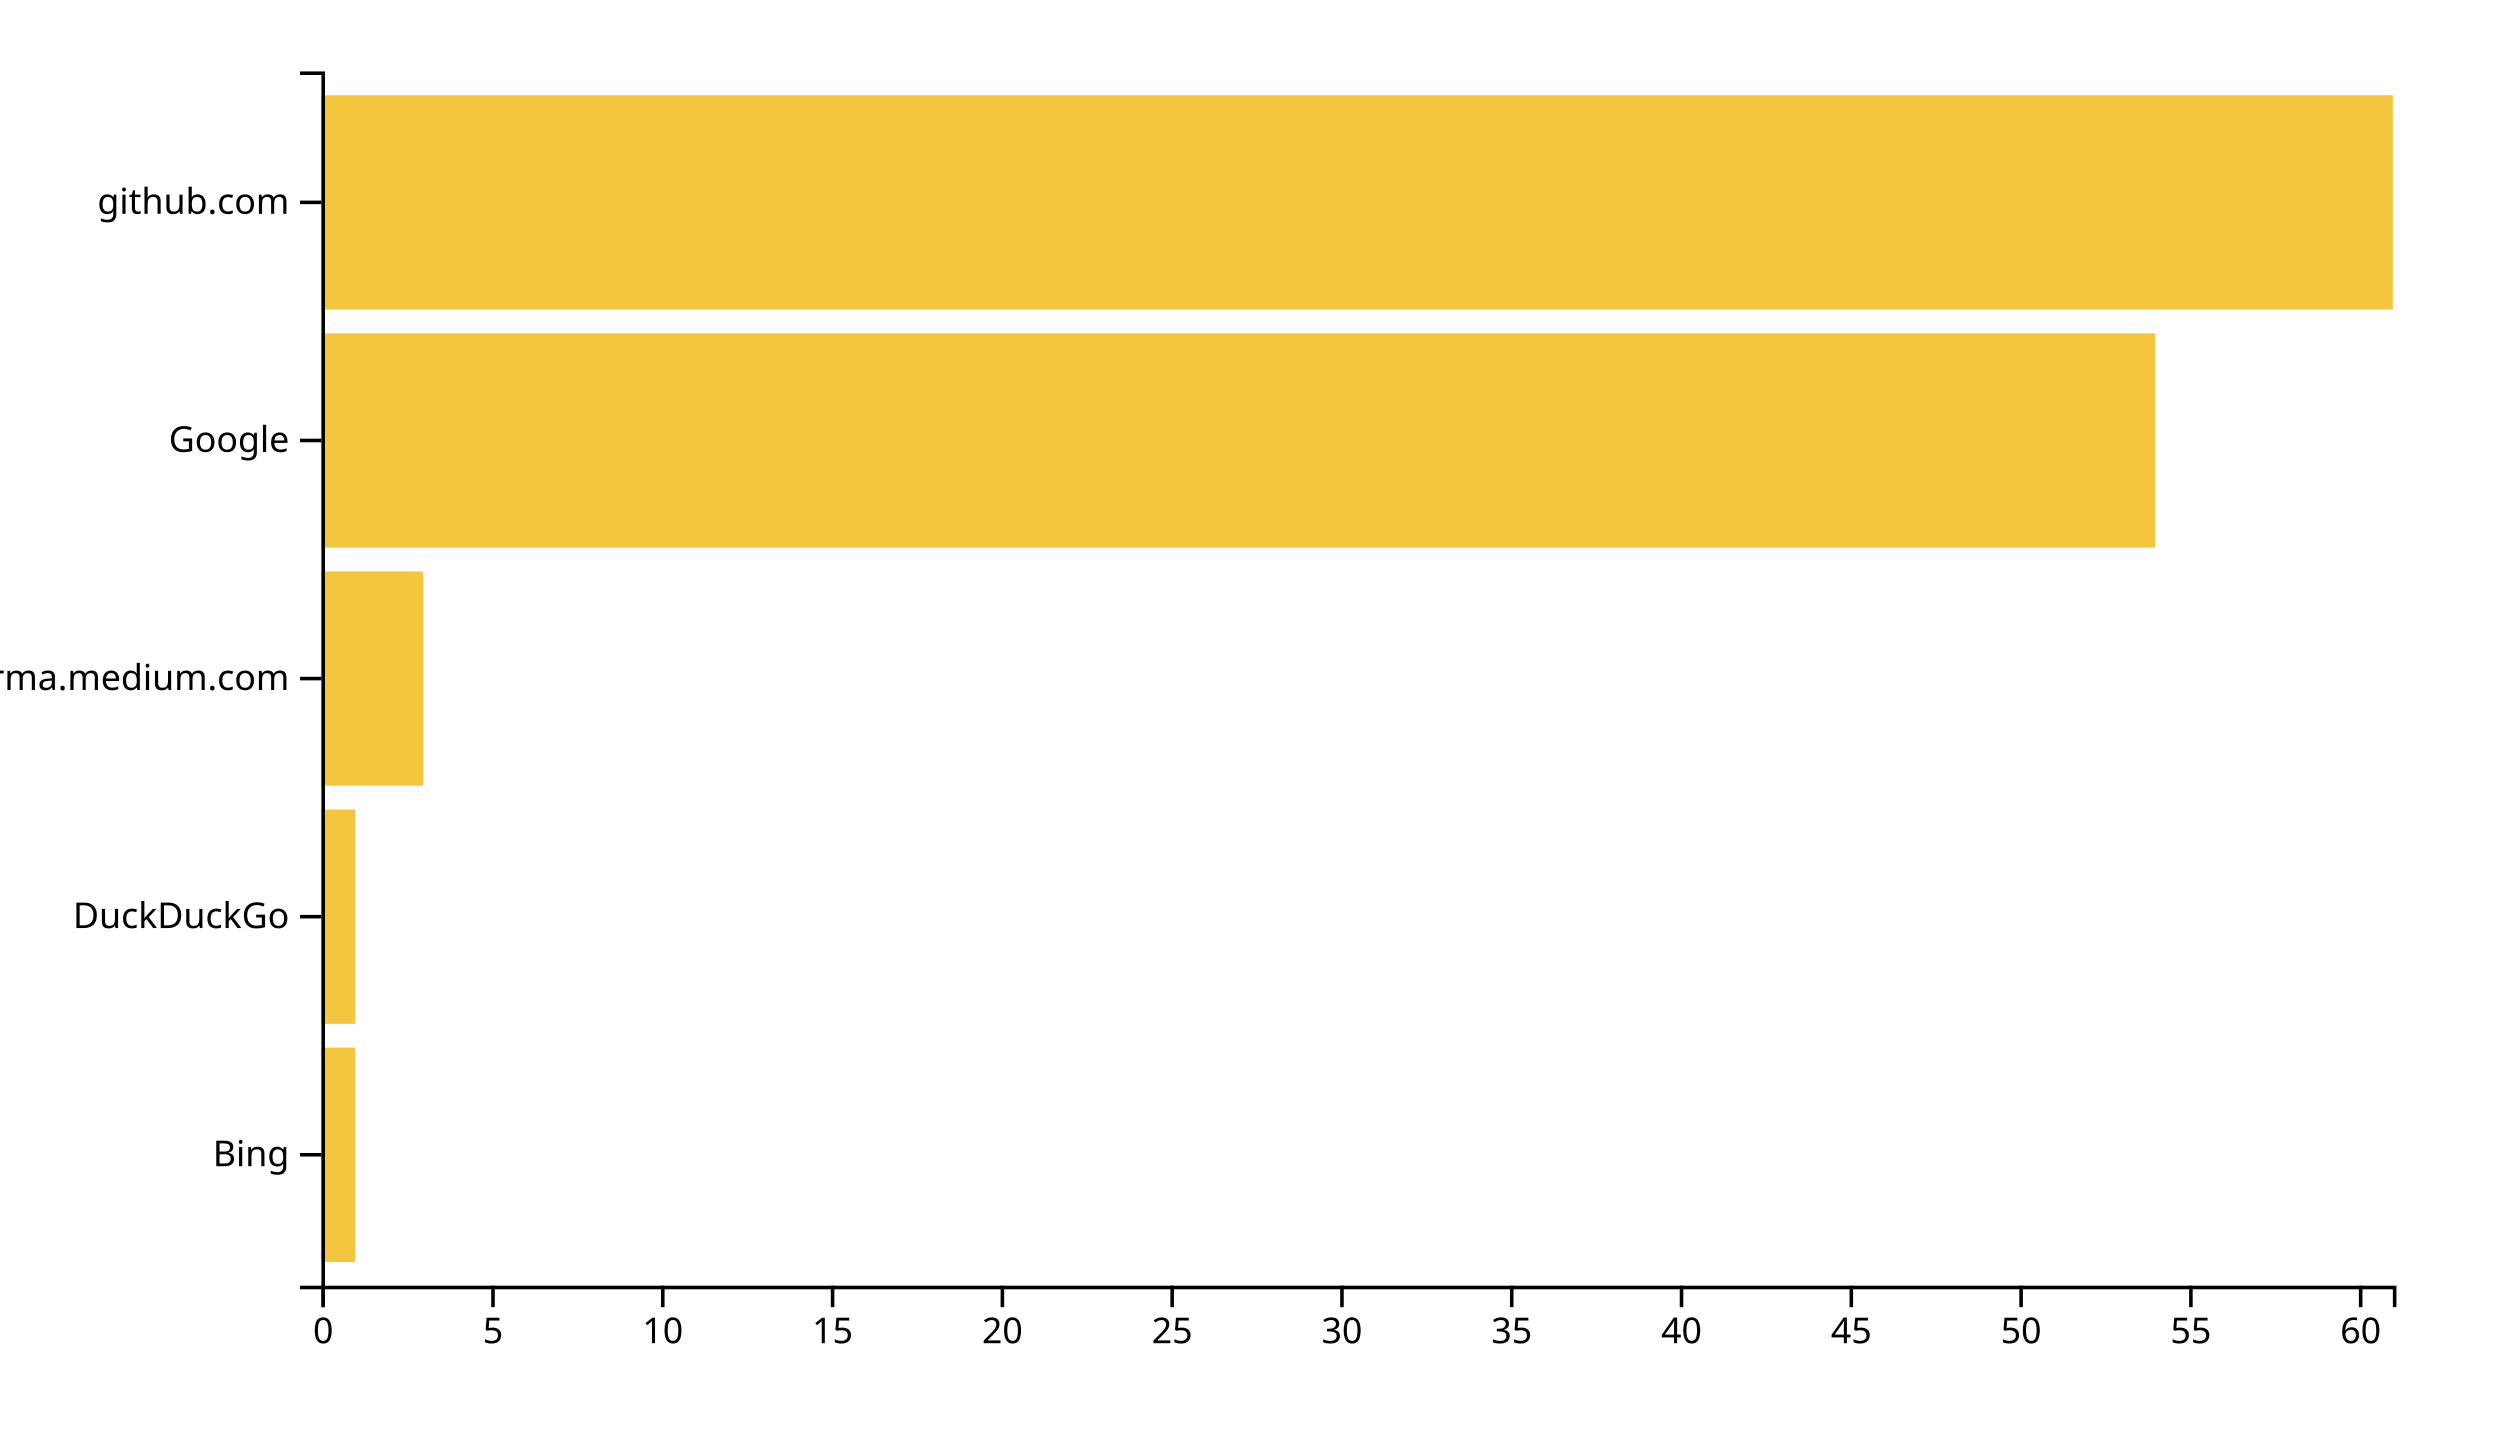
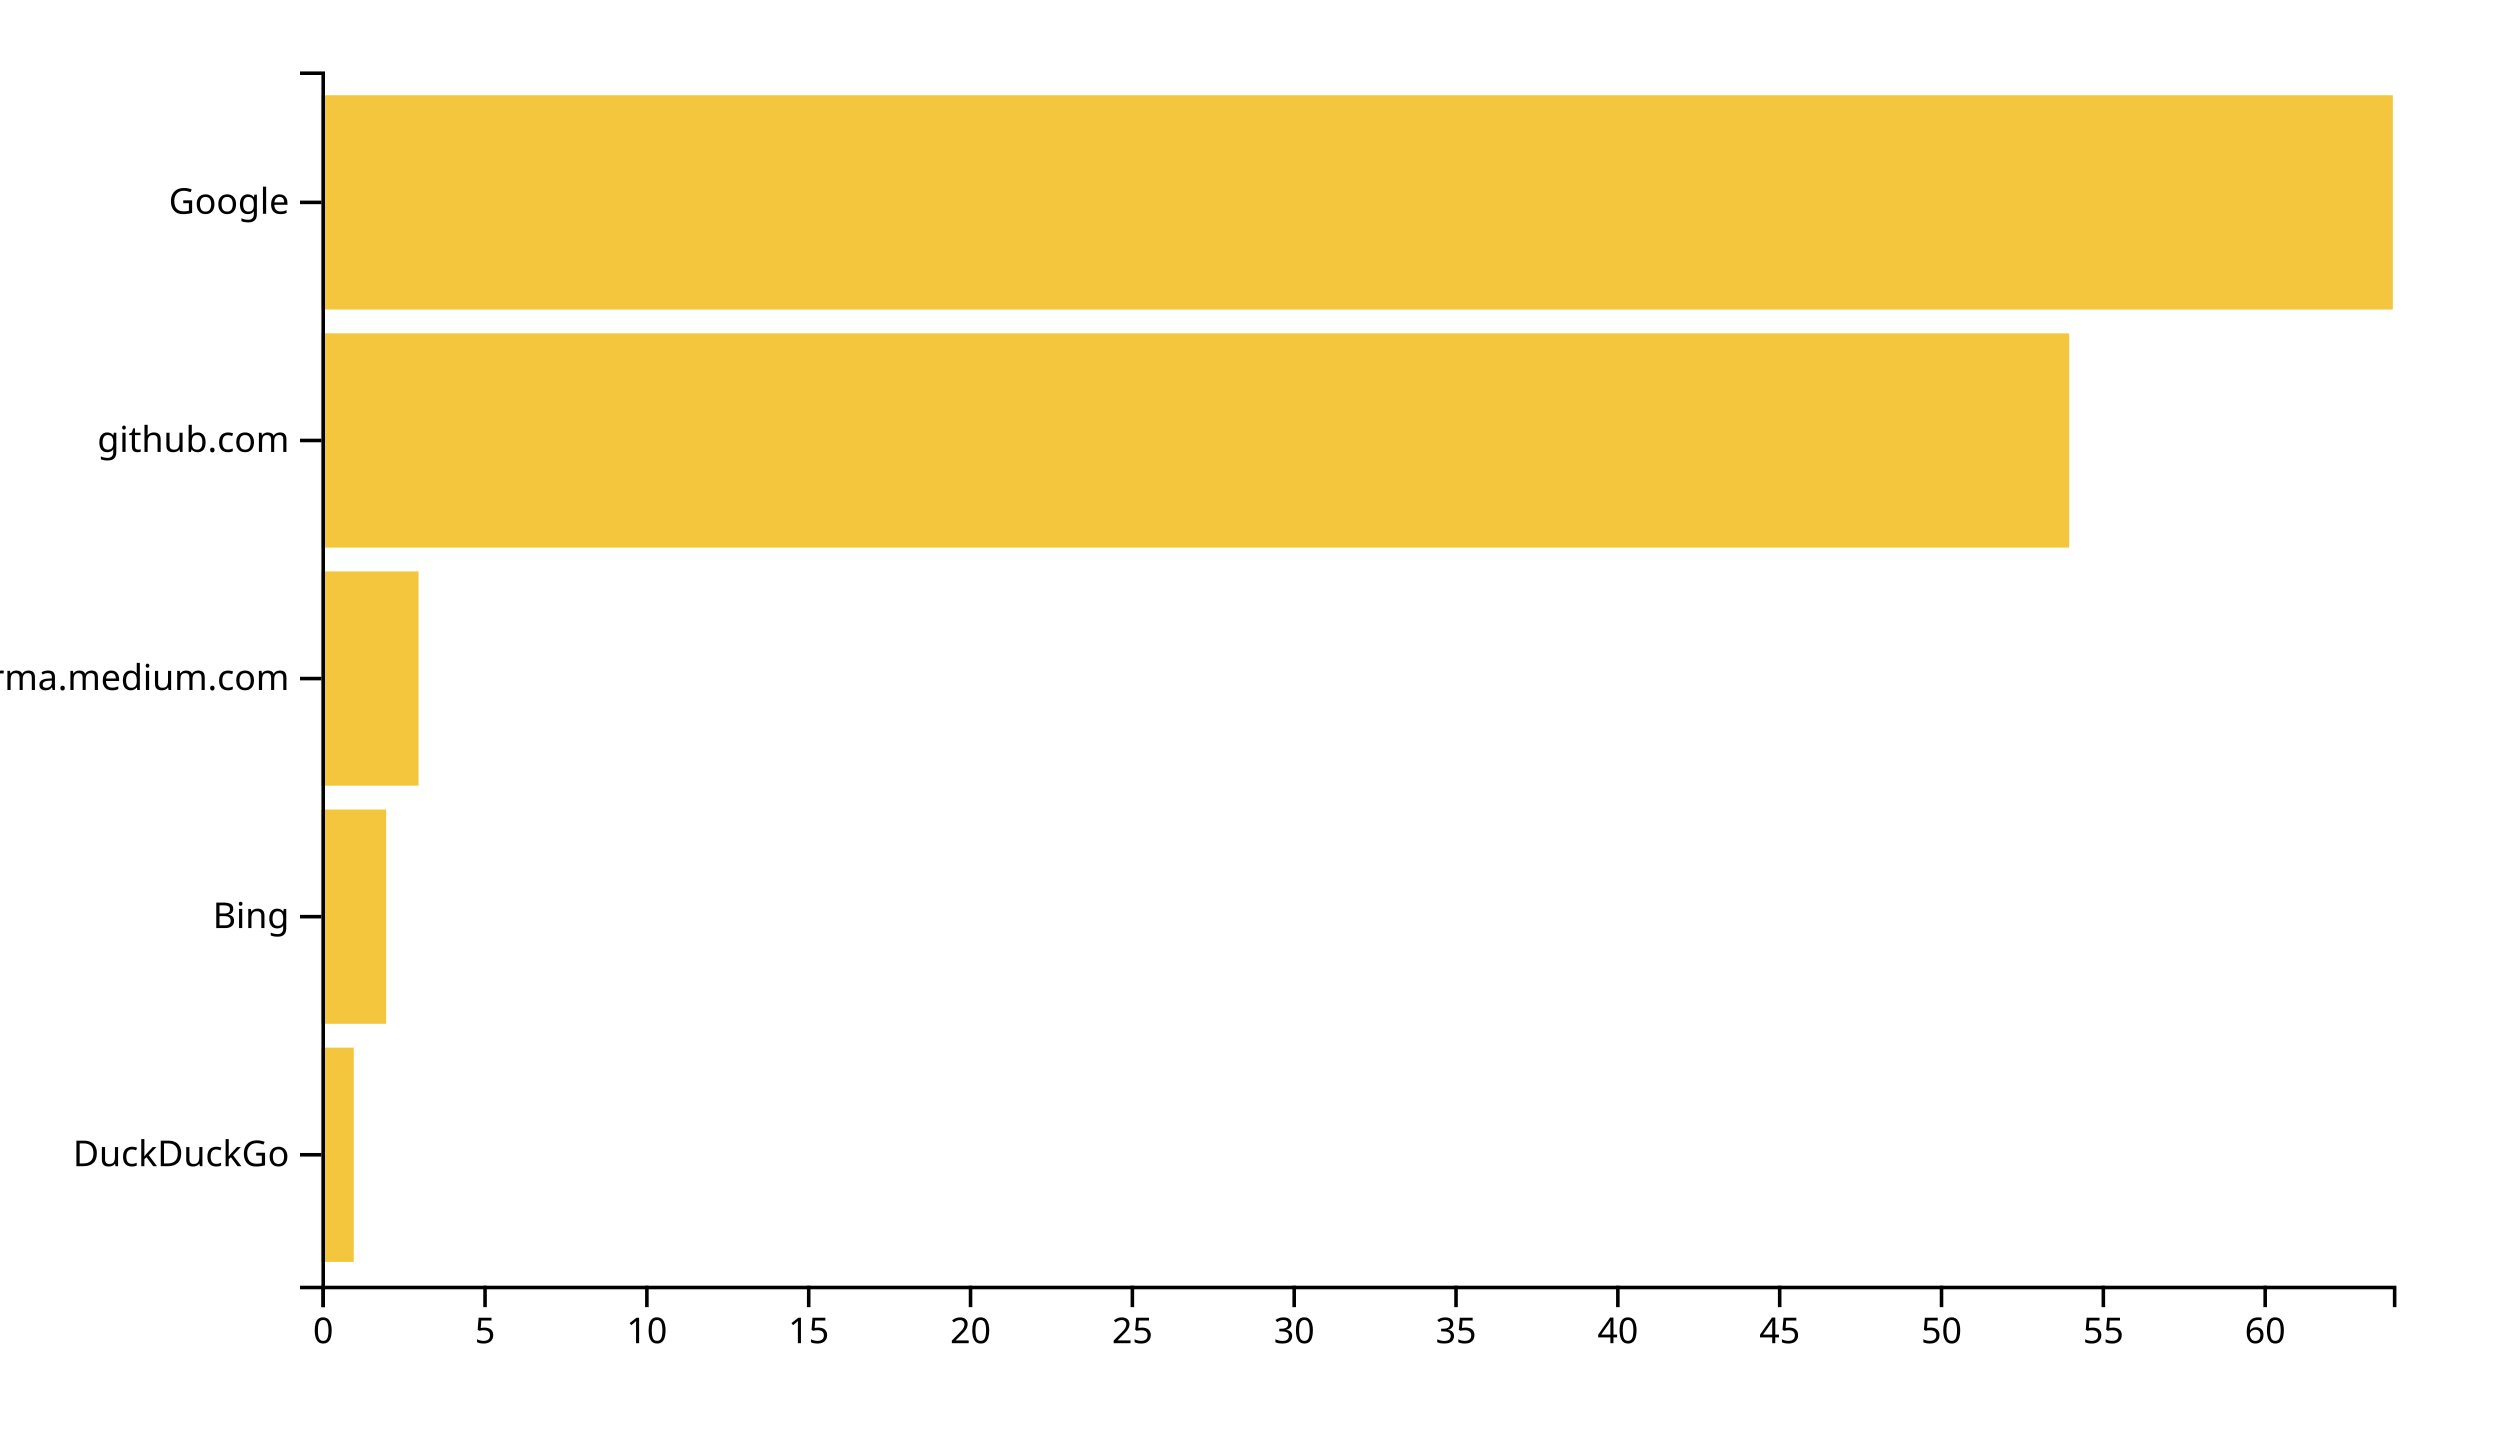
<svg xmlns="http://www.w3.org/2000/svg" width="700" height="400">
  <g transform="translate(90,20)">
-     <rect class="bar" width="9.508" y="273.333" height="60" style="fill: #f4c63d; text-anchor: end;" />
-     <rect class="bar" width="9.508" y="206.667" height="60" style="fill: #f4c63d; text-anchor: end;" />
-     <rect class="bar" width="28.525" y="140" height="60" style="fill: #f4c63d; text-anchor: end;" />
-     <rect class="bar" width="513.443" y="73.333" height="60" style="fill: #f4c63d; text-anchor: end;" />
+     <rect class="bar" width="9.062" y="273.333" height="60" style="fill: #f4c63d; text-anchor: end;" />
+     <rect class="bar" width="18.125" y="206.667" height="60" style="fill: #f4c63d; text-anchor: end;" />
+     <rect class="bar" width="27.188" y="140" height="60" style="fill: #f4c63d; text-anchor: end;" />
+     <rect class="bar" width="489.375" y="73.333" height="60" style="fill: #f4c63d; text-anchor: end;" />
    <rect class="bar" width="580" y="6.667" height="60" style="fill: #f4c63d; text-anchor: end;" />
    <g transform="translate(0,340)" fill="none" font-size="10" font-family="sans-serif" text-anchor="middle">
      <path class="domain" stroke="currentColor" d="M0.5,6V0.5H580.5V6" />
      <g class="tick" opacity="1" transform="translate(0.5,0)">
        <line stroke="currentColor" y2="6" />
        <text fill="currentColor" y="9" dy="0.71em">0</text>
      </g>
-       <g class="tick" opacity="1" transform="translate(48.04098,0)">
+       <g class="tick" opacity="1" transform="translate(45.8125,0)">
        <line stroke="currentColor" y2="6" />
        <text fill="currentColor" y="9" dy="0.71em">5</text>
      </g>
-       <g class="tick" opacity="1" transform="translate(95.58197,0)">
+       <g class="tick" opacity="1" transform="translate(91.125,0)">
        <line stroke="currentColor" y2="6" />
        <text fill="currentColor" y="9" dy="0.71em">10</text>
      </g>
-       <g class="tick" opacity="1" transform="translate(143.123,0)">
+       <g class="tick" opacity="1" transform="translate(136.4375,0)">
        <line stroke="currentColor" y2="6" />
        <text fill="currentColor" y="9" dy="0.71em">15</text>
      </g>
-       <g class="tick" opacity="1" transform="translate(190.6639,0)">
+       <g class="tick" opacity="1" transform="translate(181.75,0)">
        <line stroke="currentColor" y2="6" />
        <text fill="currentColor" y="9" dy="0.71em">20</text>
      </g>
-       <g class="tick" opacity="1" transform="translate(238.2049,0)">
+       <g class="tick" opacity="1" transform="translate(227.0625,0)">
        <line stroke="currentColor" y2="6" />
        <text fill="currentColor" y="9" dy="0.71em">25</text>
      </g>
-       <g class="tick" opacity="1" transform="translate(285.7459,0)">
+       <g class="tick" opacity="1" transform="translate(272.375,0)">
        <line stroke="currentColor" y2="6" />
        <text fill="currentColor" y="9" dy="0.71em">30</text>
      </g>
-       <g class="tick" opacity="1" transform="translate(333.2869,0)">
+       <g class="tick" opacity="1" transform="translate(317.6875,0)">
        <line stroke="currentColor" y2="6" />
        <text fill="currentColor" y="9" dy="0.71em">35</text>
      </g>
-       <g class="tick" opacity="1" transform="translate(380.8279,0)">
+       <g class="tick" opacity="1" transform="translate(363,0)">
        <line stroke="currentColor" y2="6" />
        <text fill="currentColor" y="9" dy="0.71em">40</text>
      </g>
-       <g class="tick" opacity="1" transform="translate(428.3689,0)">
+       <g class="tick" opacity="1" transform="translate(408.3125,0)">
        <line stroke="currentColor" y2="6" />
        <text fill="currentColor" y="9" dy="0.71em">45</text>
      </g>
-       <g class="tick" opacity="1" transform="translate(475.9098,0)">
+       <g class="tick" opacity="1" transform="translate(453.625,0)">
        <line stroke="currentColor" y2="6" />
        <text fill="currentColor" y="9" dy="0.71em">50</text>
      </g>
-       <g class="tick" opacity="1" transform="translate(523.4508,0)">
+       <g class="tick" opacity="1" transform="translate(498.9375,0)">
        <line stroke="currentColor" y2="6" />
        <text fill="currentColor" y="9" dy="0.71em">55</text>
      </g>
-       <g class="tick" opacity="1" transform="translate(570.9918,0)">
+       <g class="tick" opacity="1" transform="translate(544.25,0)">
        <line stroke="currentColor" y2="6" />
        <text fill="currentColor" y="9" dy="0.71em">60</text>
      </g>
    </g>
    <g fill="none" font-size="10" font-family="sans-serif" text-anchor="end">
      <path class="domain" stroke="currentColor" d="M-6,340.5H0.5V0.5H-6" />
      <g class="tick" opacity="1" transform="translate(0,303.3333)">
        <line stroke="currentColor" x2="-6" />
-         <text fill="currentColor" x="-9" dy="0.32em">Bing</text>
+         <text fill="currentColor" x="-9" dy="0.32em">DuckDuckGo</text>
      </g>
      <g class="tick" opacity="1" transform="translate(0,236.6667)">
        <line stroke="currentColor" x2="-6" />
-         <text fill="currentColor" x="-9" dy="0.32em">DuckDuckGo</text>
+         <text fill="currentColor" x="-9" dy="0.32em">Bing</text>
      </g>
      <g class="tick" opacity="1" transform="translate(0,170)">
        <line stroke="currentColor" x2="-6" />
        <text fill="currentColor" x="-9" dy="0.32em">xgirma.medium.com</text>
      </g>
      <g class="tick" opacity="1" transform="translate(0,103.3333)">
        <line stroke="currentColor" x2="-6" />
-         <text fill="currentColor" x="-9" dy="0.32em">Google</text>
+         <text fill="currentColor" x="-9" dy="0.32em">github.com</text>
      </g>
      <g class="tick" opacity="1" transform="translate(0,36.66667)">
        <line stroke="currentColor" x2="-6" />
-         <text fill="currentColor" x="-9" dy="0.32em">github.com</text>
+         <text fill="currentColor" x="-9" dy="0.32em">Google</text>
      </g>
    </g>
  </g>
</svg>
